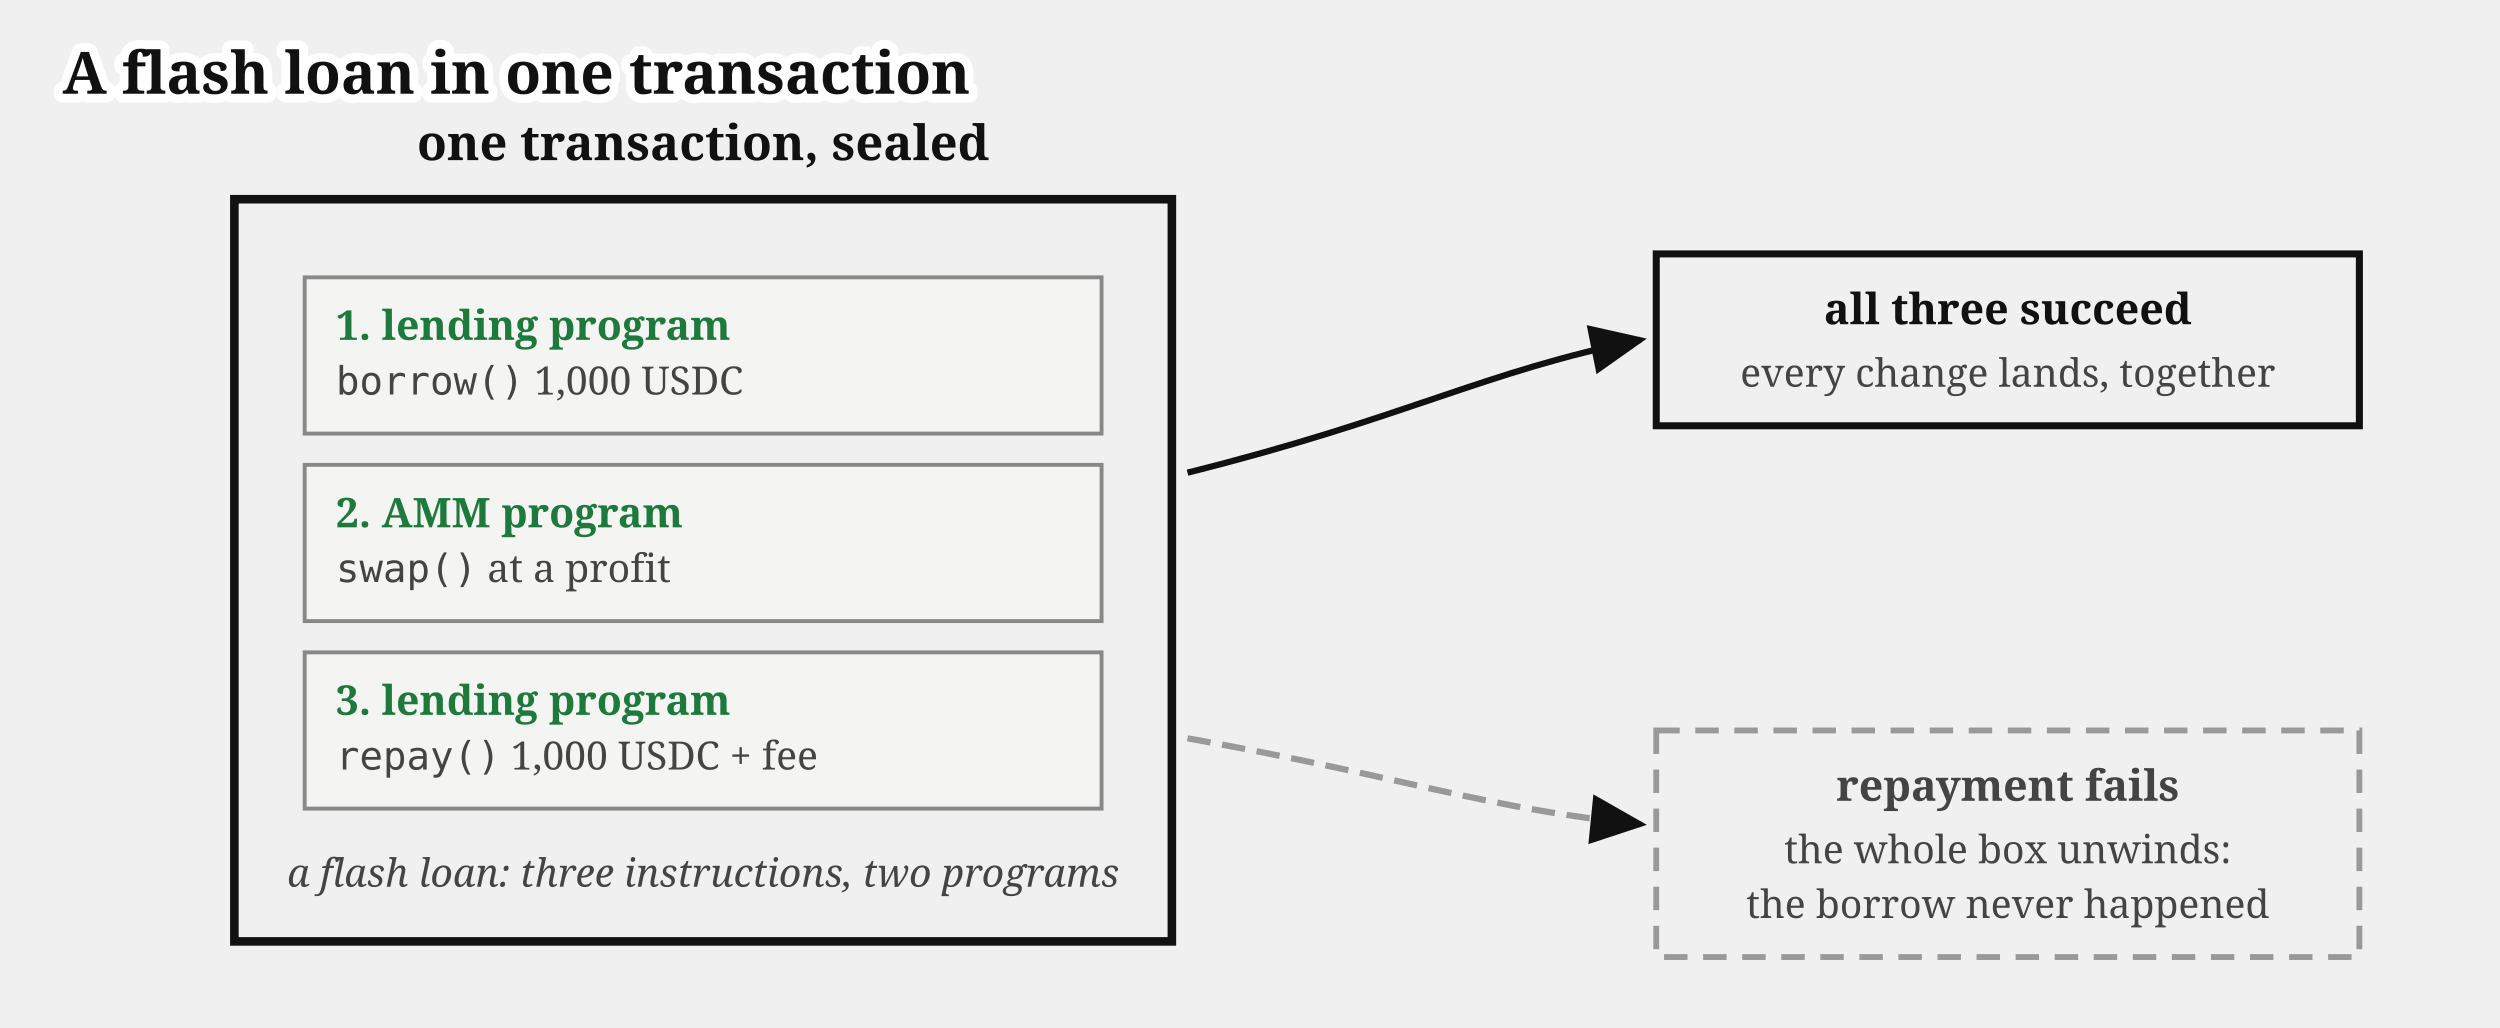
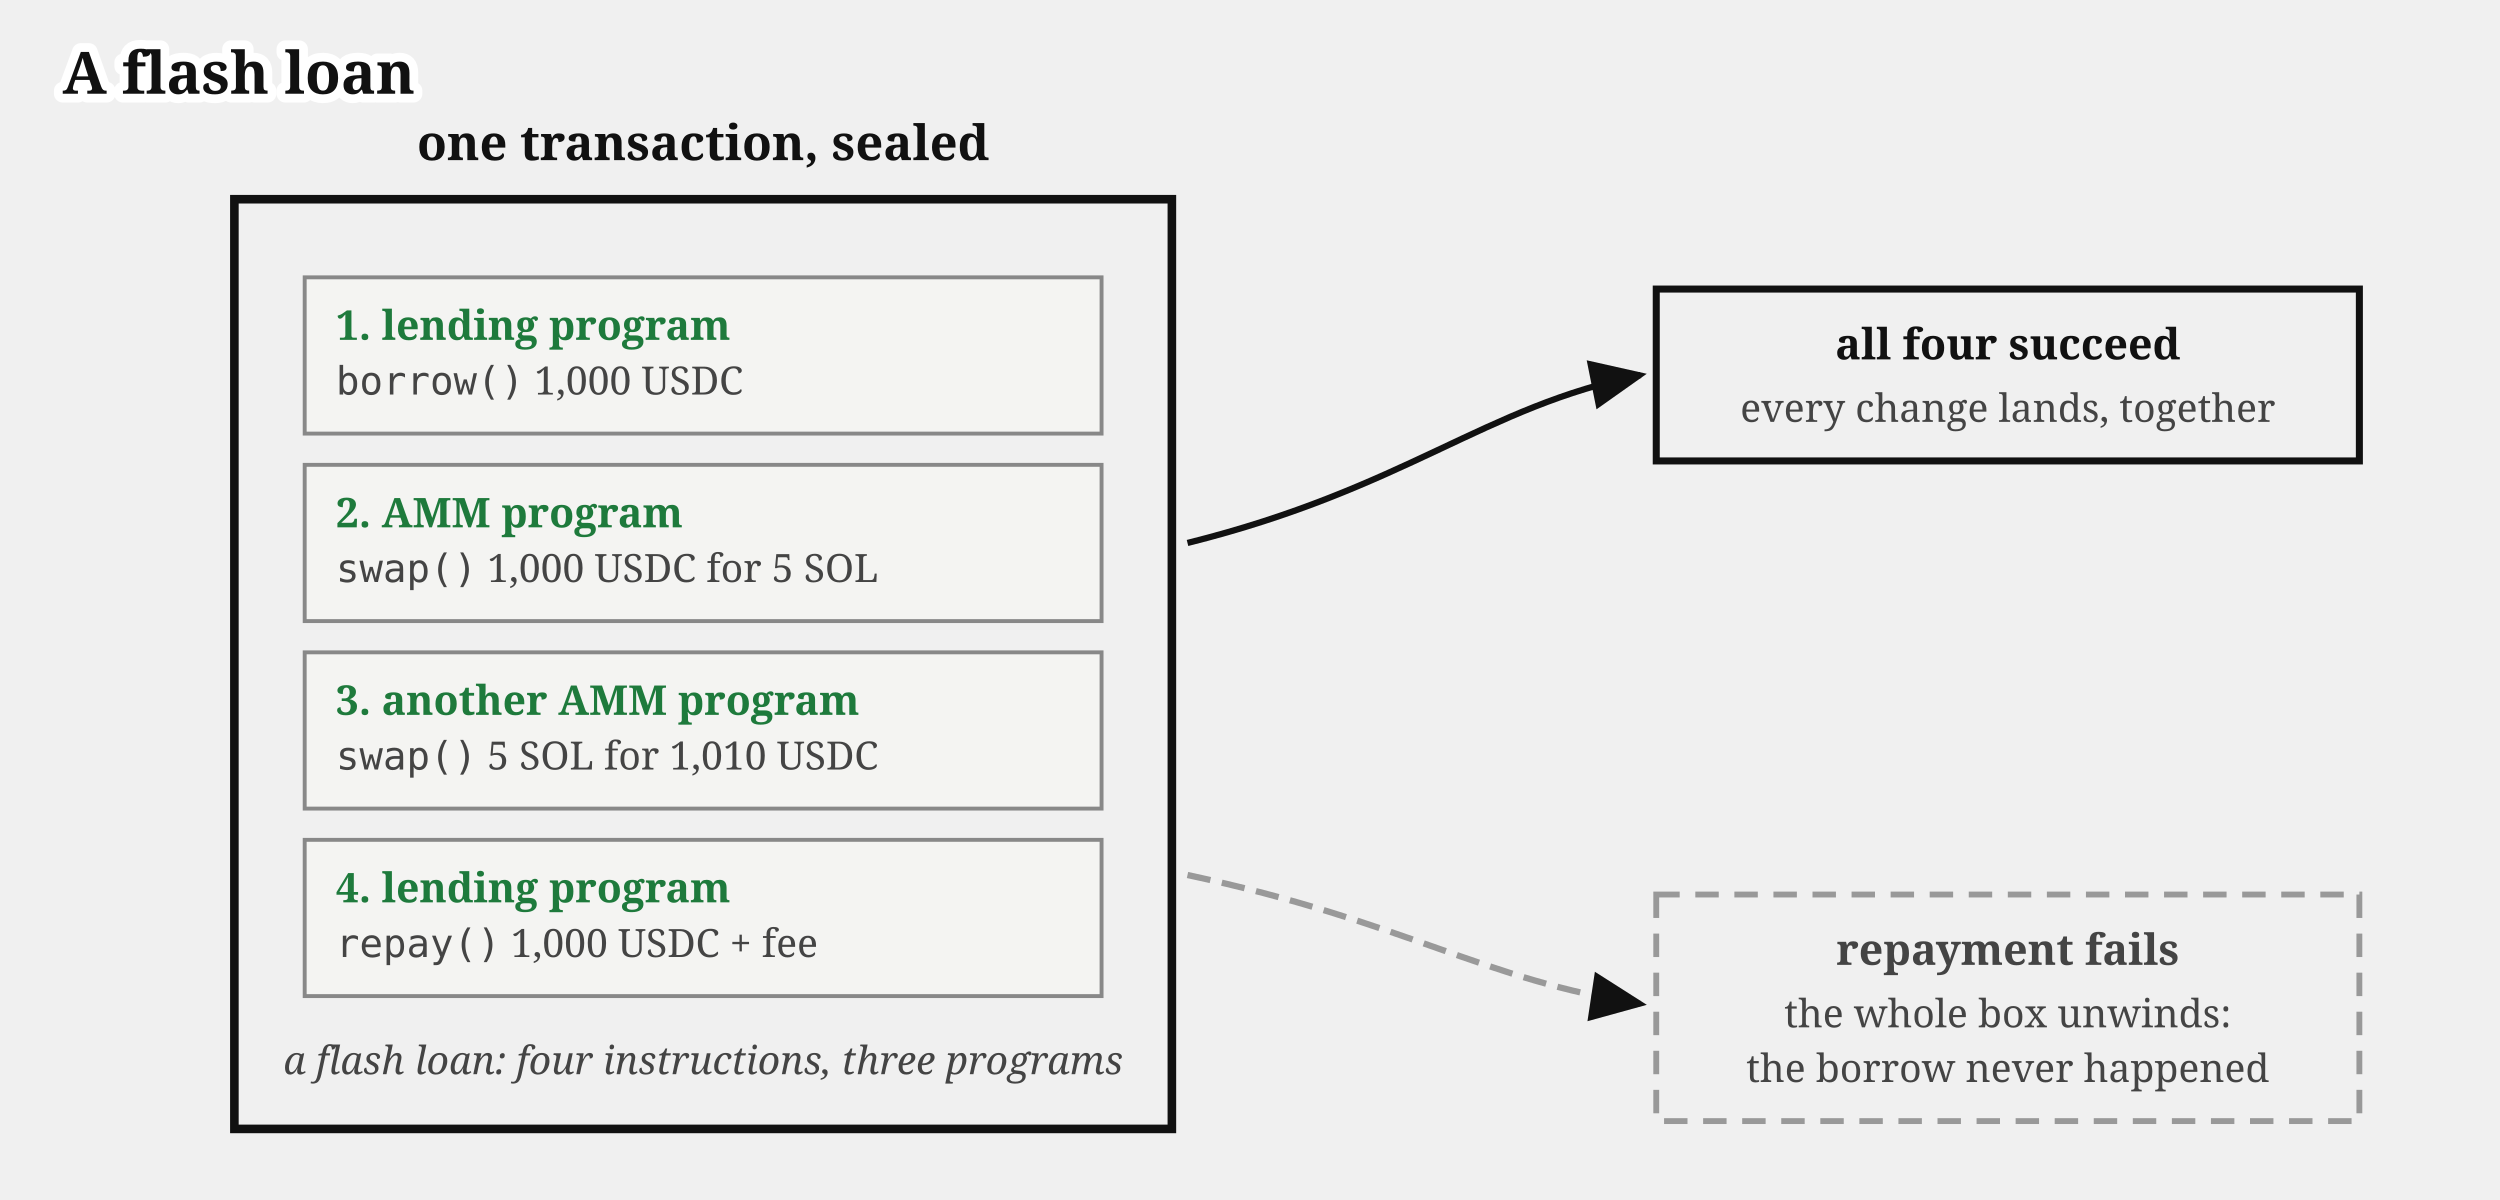
- <svg xmlns="http://www.w3.org/2000/svg" viewBox="0 0 640 263" font-family="Gelasio, Georgia, serif" fill="#111">
-   <text stroke="#fff" stroke-width="4.5" paint-order="stroke" stroke-linejoin="round" x="16" y="24" font-size="15" font-weight="bold">A flash loan in one transaction</text>
+ <svg xmlns="http://www.w3.org/2000/svg" viewBox="0 0 640 307" font-family="Gelasio, Georgia, serif" fill="#111">
+   <text stroke="#fff" stroke-width="4.5" paint-order="stroke" stroke-linejoin="round" x="16" y="24" font-size="15" font-weight="bold">A flash loan</text>
  <g transform="translate(0,11)">
    <defs>
      <marker id="atomic" markerWidth="9" markerHeight="8" refX="8" refY="4" orient="auto">
        <path d="M0,0 L9,4 L0,8 z" fill="#111" />
      </marker>
    </defs>
-     <rect x="60" y="40" width="240" height="190" fill="none" stroke="#111" stroke-width="2.2" />
+     <rect x="60" y="40" width="240" height="238" fill="none" stroke="#111" stroke-width="2.2" />
    <text x="180" y="30" font-size="12.5" font-weight="bold" text-anchor="middle">one transaction, sealed</text>
    <rect x="78" y="60" width="204" height="40" fill="#f4f4f2" stroke="#888" />
    <text x="86" y="76" font-size="10.5" font-weight="bold" fill="#1e7a3c">1. lending program</text>
    <text x="86" y="90" font-size="10" fill="#444">
      <tspan font-family="'DejaVu Sans Mono', Menlo, monospace">borrow()</tspan> 1,000 USDC</text>
    <rect x="78" y="108" width="204" height="40" fill="#f4f4f2" stroke="#888" />
    <text x="86" y="124" font-size="10.5" font-weight="bold" fill="#1e7a3c">2. AMM program</text>
    <text x="86" y="138" font-size="10" fill="#444">
-       <tspan font-family="'DejaVu Sans Mono', Menlo, monospace">swap()</tspan> at a profit</text>
+       <tspan font-family="'DejaVu Sans Mono', Menlo, monospace">swap()</tspan> 1,000 USDC for 5 SOL</text>
    <rect x="78" y="156" width="204" height="40" fill="#f4f4f2" stroke="#888" />
-     <text x="86" y="172" font-size="10.5" font-weight="bold" fill="#1e7a3c">3. lending program</text>
+     <text x="86" y="172" font-size="10.5" font-weight="bold" fill="#1e7a3c">3. another AMM program</text>
    <text x="86" y="186" font-size="10" fill="#444">
+       <tspan font-family="'DejaVu Sans Mono', Menlo, monospace">swap()</tspan> 5 SOL for 1,010 USDC</text>
+     <rect x="78" y="204" width="204" height="40" fill="#f4f4f2" stroke="#888" />
+     <text x="86" y="220" font-size="10.5" font-weight="bold" fill="#1e7a3c">4. lending program</text>
+     <text x="86" y="234" font-size="10" fill="#444">
      <tspan font-family="'DejaVu Sans Mono', Menlo, monospace">repay()</tspan> 1,000 USDC + fee</text>
-     <text x="180" y="216" font-size="10" fill="#444" text-anchor="middle" font-style="italic">a flash loan: three instructions, two programs</text>
-     <path d="M 304,110 C 360,96 380,84 420,76" stroke="#111" stroke-width="1.6" marker-end="url(#atomic)" fill="none" />
-     <rect x="424" y="54" width="180" height="44" fill="none" stroke="#111" stroke-width="1.8" />
-     <text x="514" y="72" font-size="11" font-weight="bold" text-anchor="middle">all three succeed</text>
-     <text x="514" y="88" font-size="10" fill="#444" text-anchor="middle">every change lands, together</text>
-     <path d="M 304,178 C 360,188 380,196 420,200" stroke="#999" stroke-width="1.6" stroke-dasharray="6 3" marker-end="url(#atomic)" fill="none" />
-     <rect x="424" y="176" width="180" height="58" fill="none" stroke="#999" stroke-width="1.5" stroke-dasharray="6 4" />
-     <text x="514" y="194" font-size="11" font-weight="bold" text-anchor="middle" fill="#444">repayment fails</text>
-     <text x="514" y="210" font-size="10" fill="#444" text-anchor="middle">the whole box unwinds:</text>
-     <text x="514" y="224" font-size="10" fill="#444" text-anchor="middle">the borrow never happened</text>
+     <text x="180" y="264" font-size="10" fill="#444" text-anchor="middle" font-style="italic">a flash loan: four instructions, three programs</text>
+     <path d="M 304,128 C 360,114 380,93 420,85" stroke="#111" stroke-width="1.6" marker-end="url(#atomic)" fill="none" />
+     <rect x="424" y="63" width="180" height="44" fill="none" stroke="#111" stroke-width="1.8" />
+     <text x="514" y="81" font-size="11" font-weight="bold" text-anchor="middle">all four succeed</text>
+     <text x="514" y="97" font-size="10" fill="#444" text-anchor="middle">every change lands, together</text>
+     <path d="M 304,213 C 360,225 380,240 420,246" stroke="#999" stroke-width="1.6" stroke-dasharray="6 3" marker-end="url(#atomic)" fill="none" />
+     <rect x="424" y="218" width="180" height="58" fill="none" stroke="#999" stroke-width="1.5" stroke-dasharray="6 4" />
+     <text x="514" y="236" font-size="11" font-weight="bold" text-anchor="middle" fill="#444">repayment fails</text>
+     <text x="514" y="252" font-size="10" fill="#444" text-anchor="middle">the whole box unwinds:</text>
+     <text x="514" y="266" font-size="10" fill="#444" text-anchor="middle">the borrow never happened</text>
  </g>
</svg>
